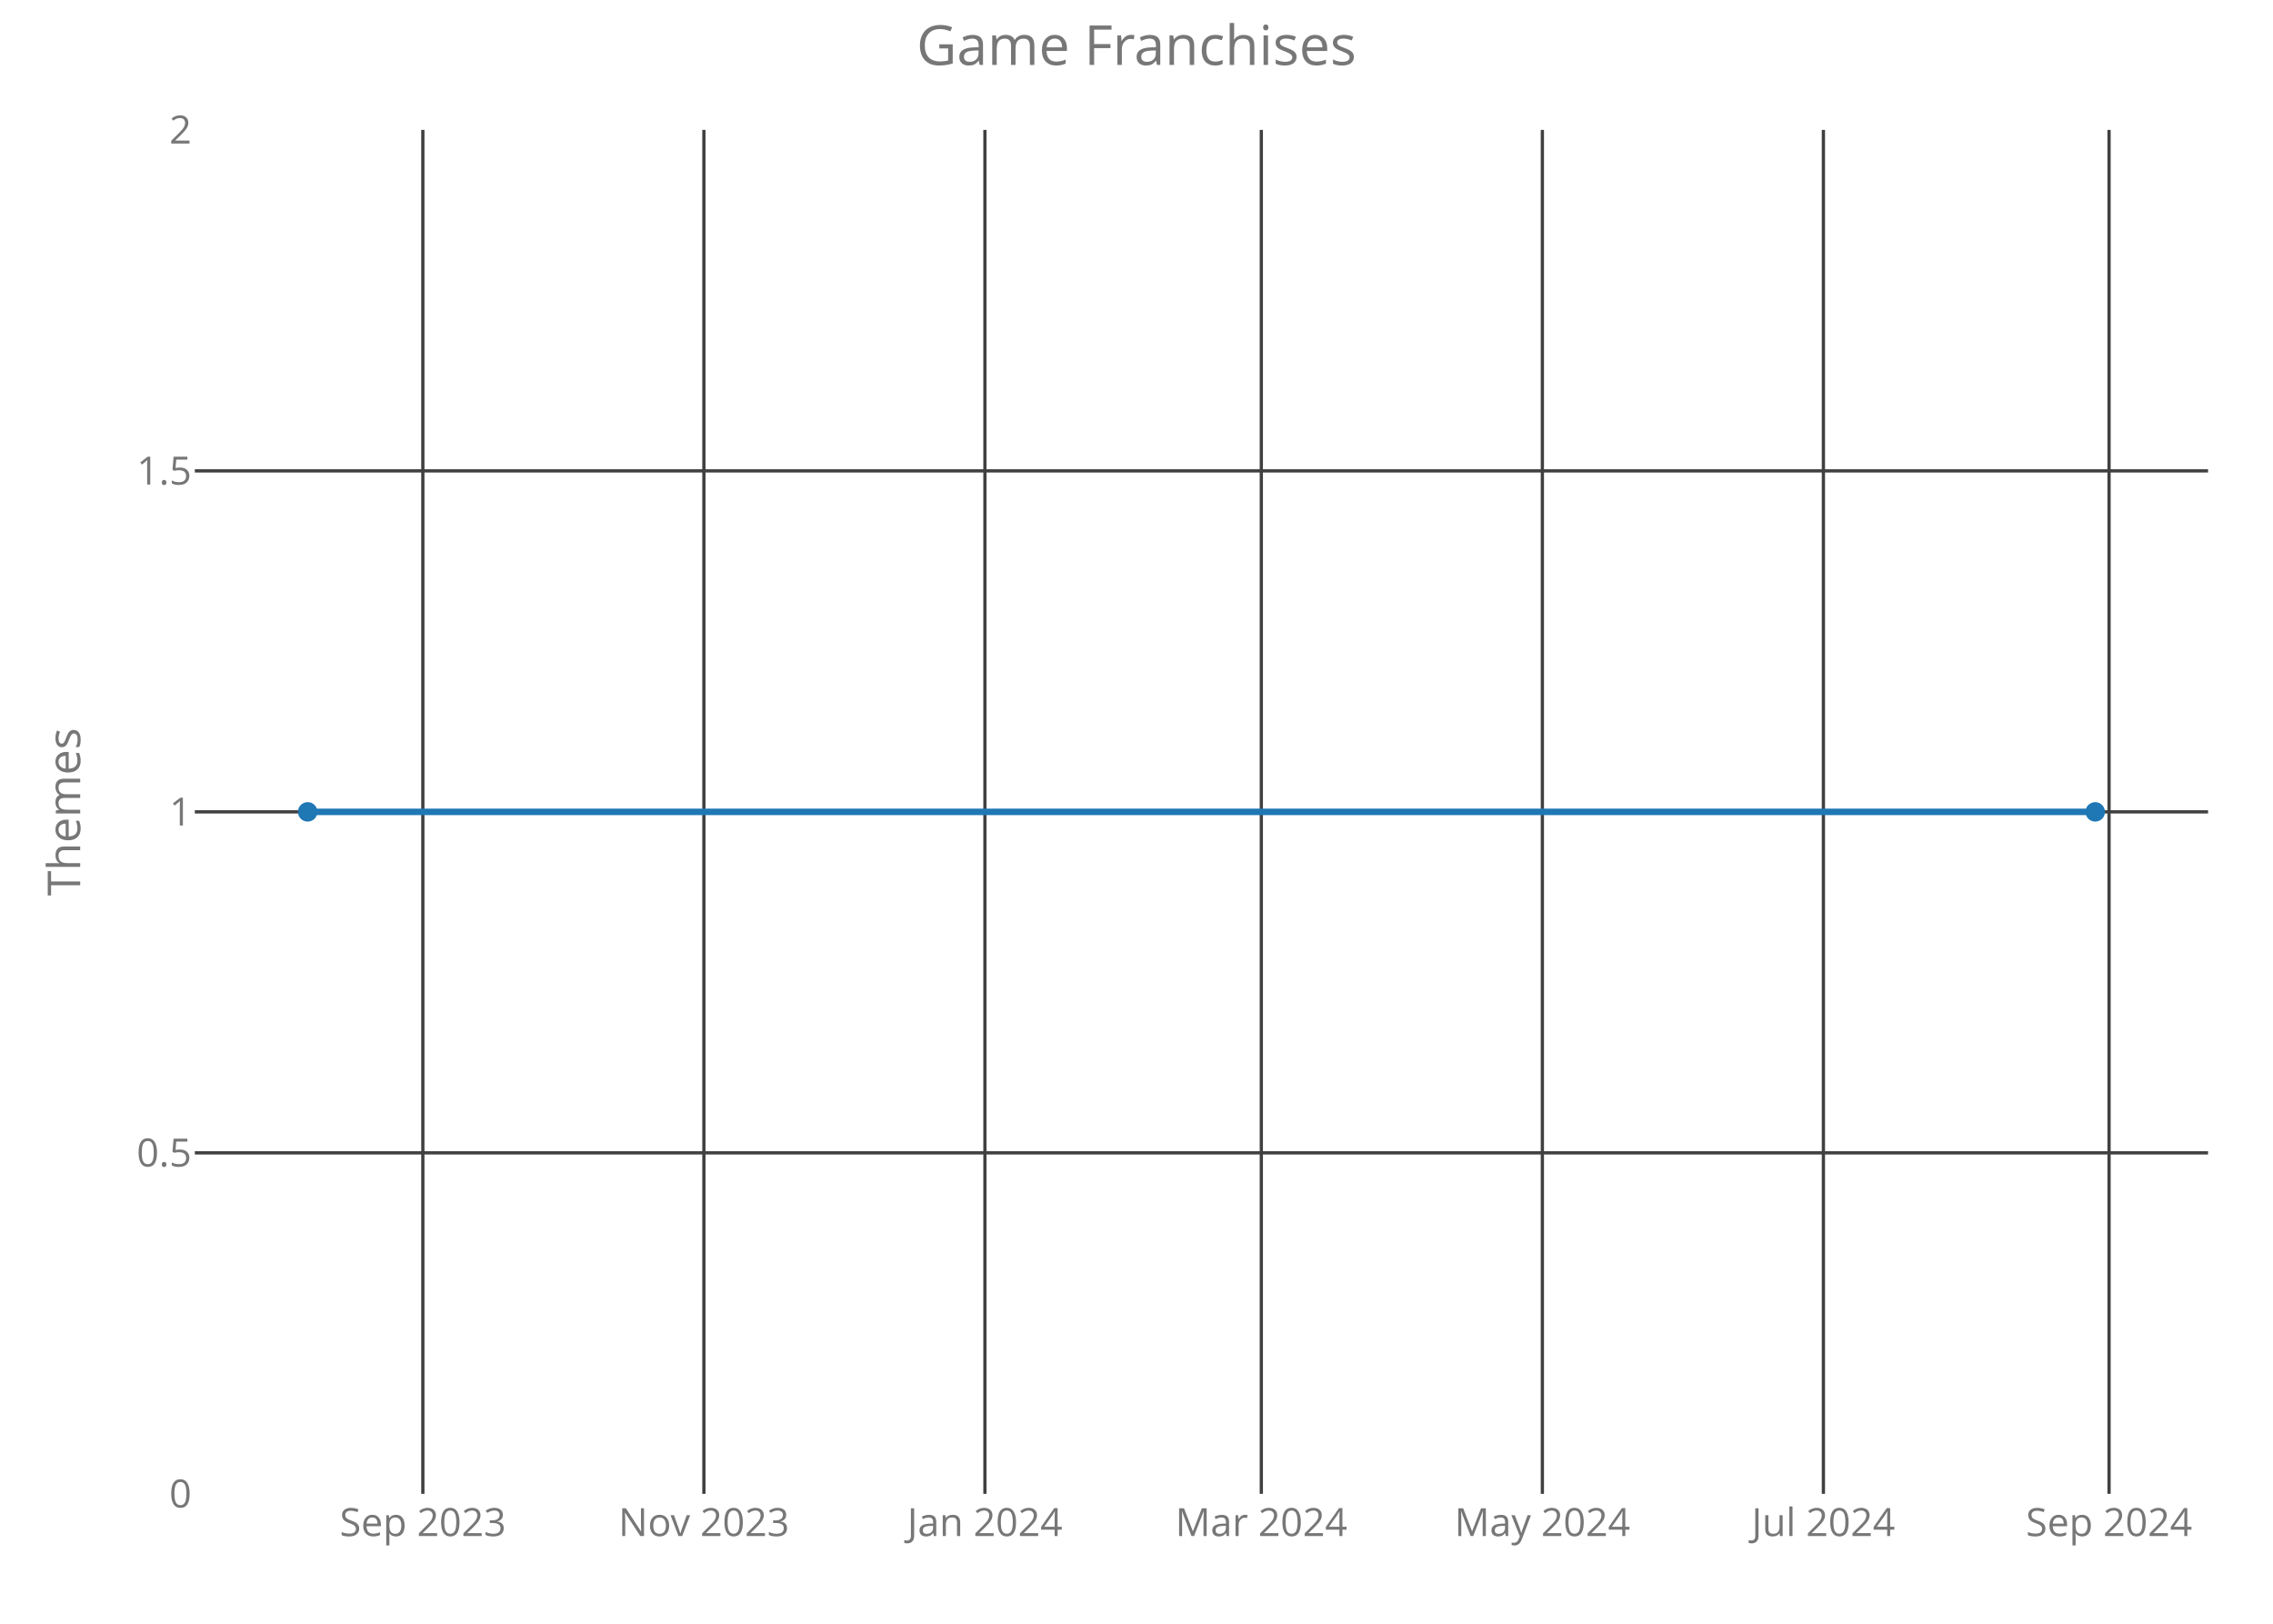
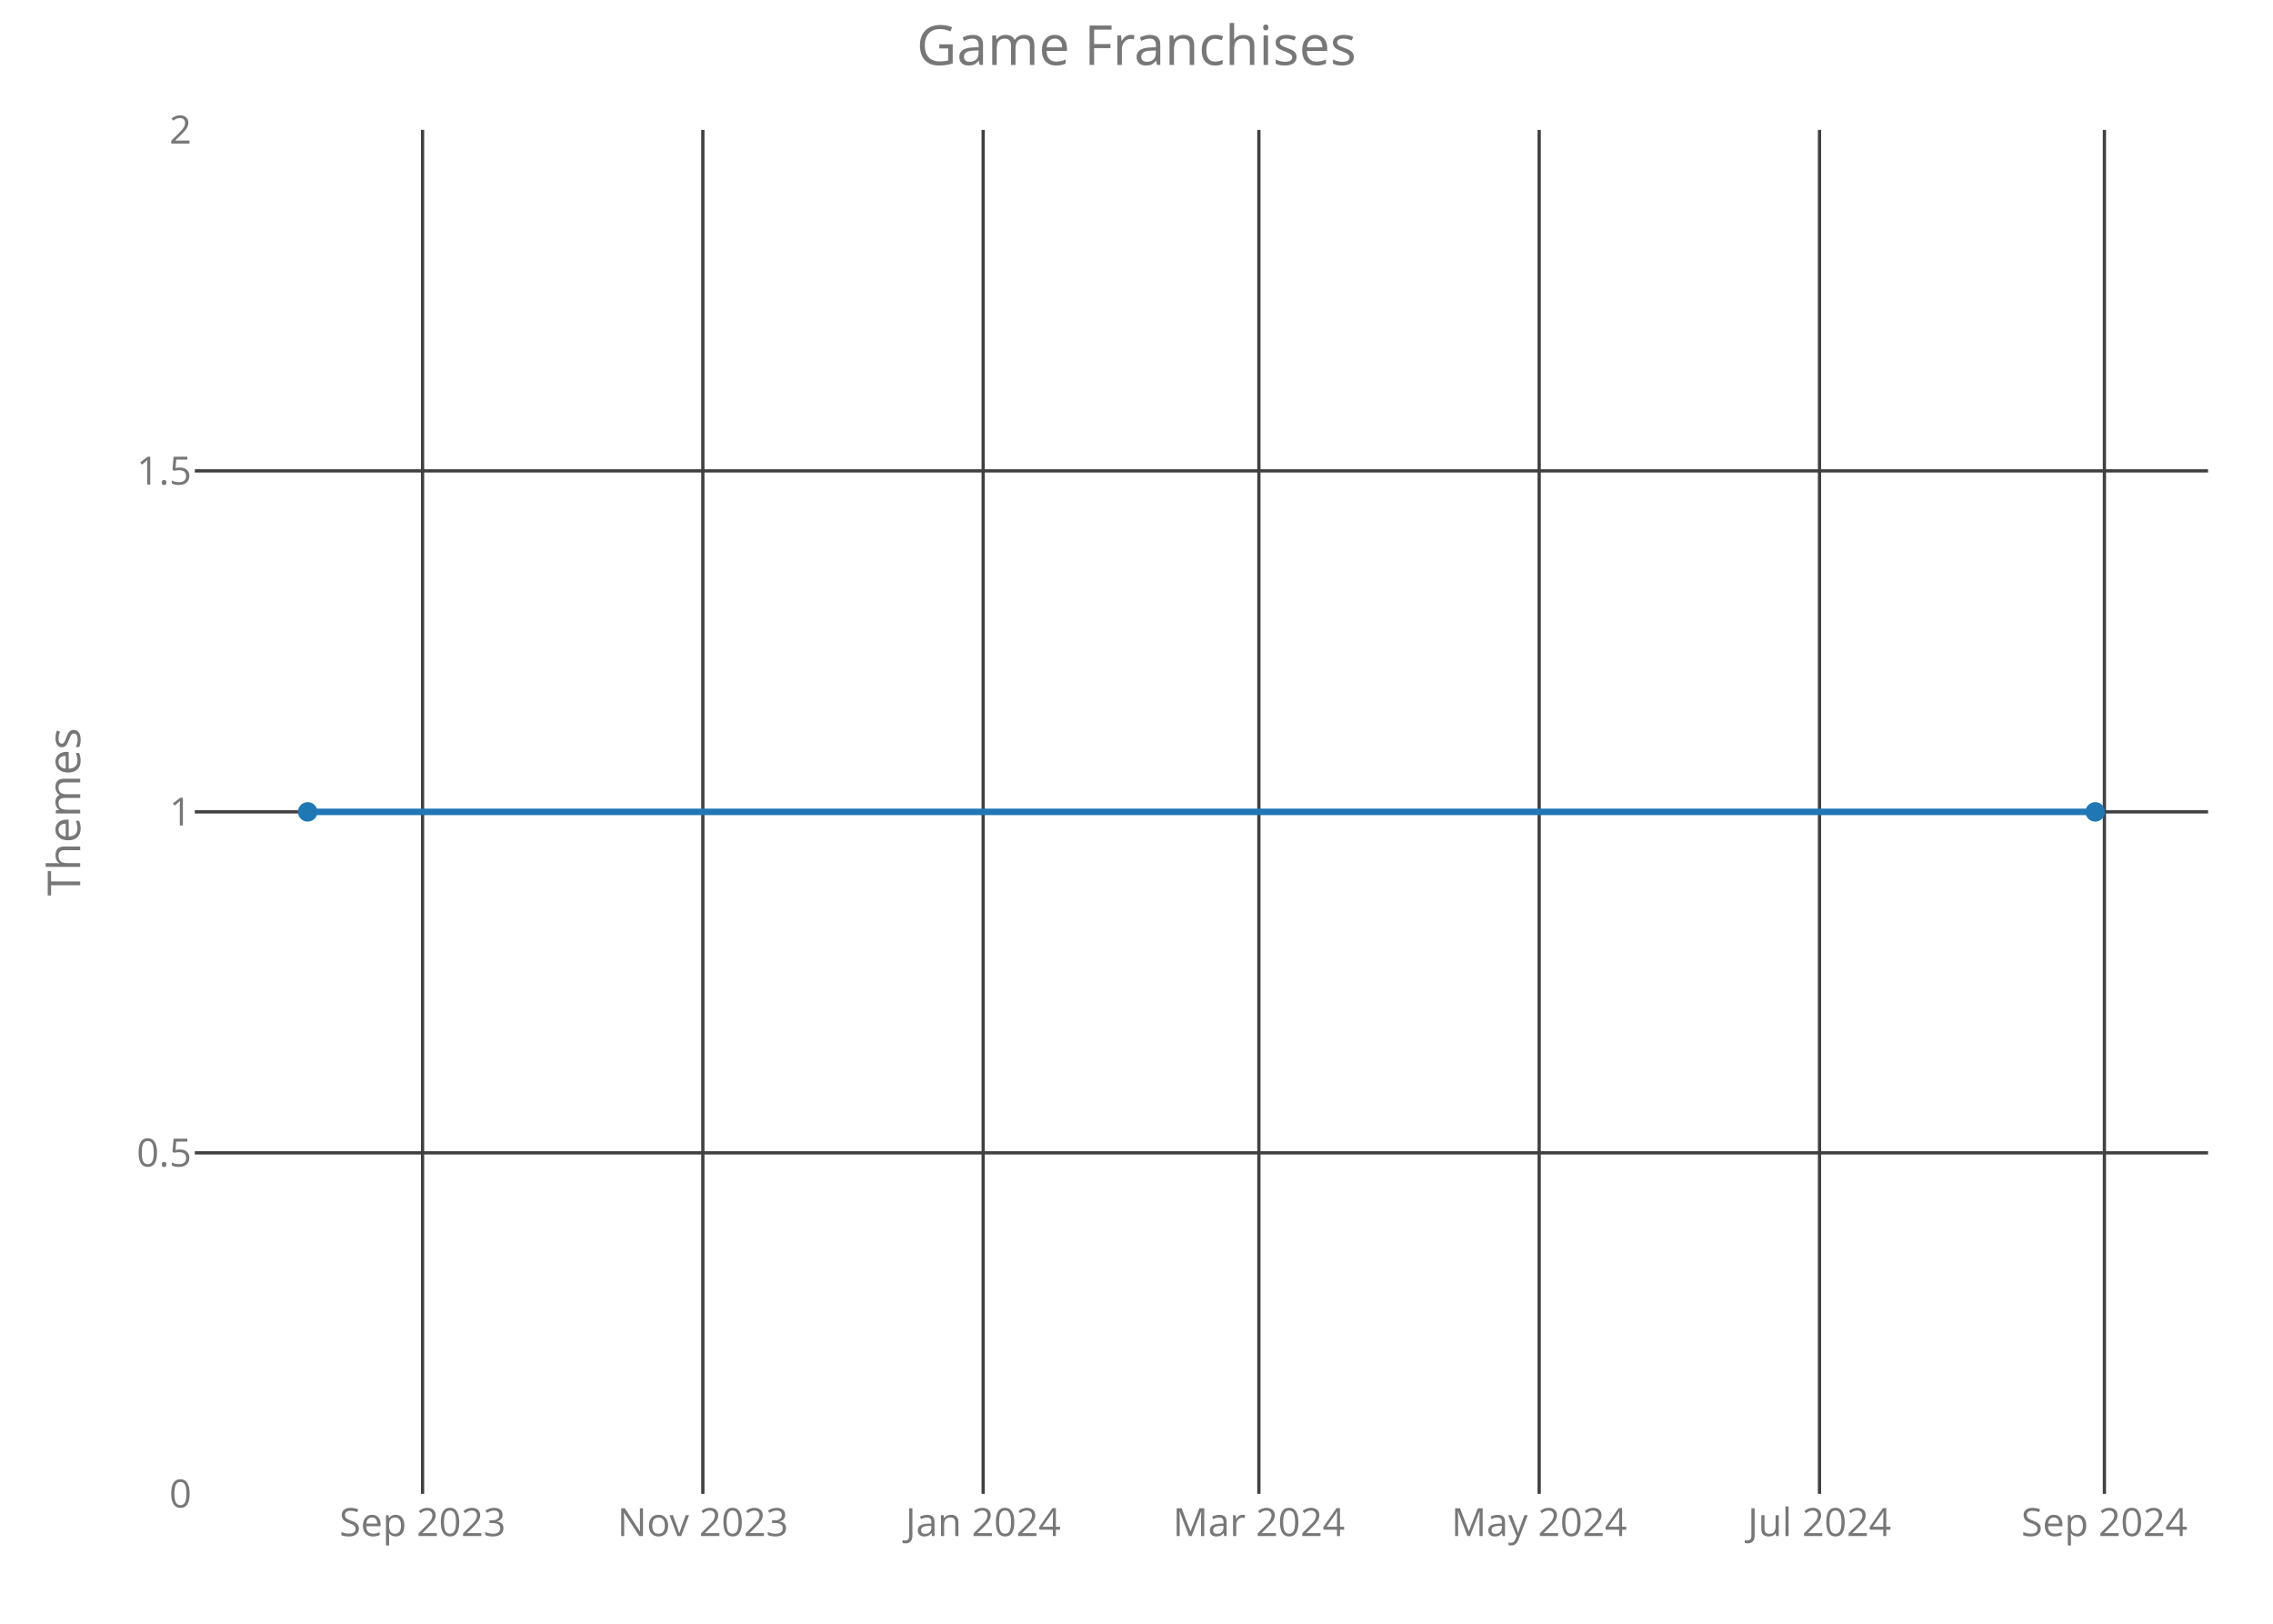
<svg xmlns="http://www.w3.org/2000/svg" class="main-svg" width="700" height="500" style="" viewBox="0 0 700 500">
  <rect x="0" y="0" width="700" height="500" style="fill: rgb(0, 0, 0); fill-opacity: 0;" />
-   <defs id="defs-0d8850">
+   <defs id="defs-a56b97">
    <g class="clips">
-       <clipPath id="clip0d8850xyplot" class="plotclip">
+       <clipPath id="clipa56b97xyplot" class="plotclip">
        <rect width="620" height="420" />
      </clipPath>
-       <clipPath class="axesclip" id="clip0d8850x">
+       <clipPath class="axesclip" id="clipa56b97x">
        <rect x="60" y="0" width="620" height="500" />
      </clipPath>
-       <clipPath class="axesclip" id="clip0d8850y">
+       <clipPath class="axesclip" id="clipa56b97y">
        <rect x="0" y="40" width="700" height="420" />
      </clipPath>
-       <clipPath class="axesclip" id="clip0d8850xy">
+       <clipPath class="axesclip" id="clipa56b97xy">
        <rect x="60" y="40" width="620" height="420" />
      </clipPath>
    </g>
    <g class="gradients" />
  </defs>
  <g class="bglayer">
    <rect class="bg" x="60" y="40" width="620" height="420" style="fill: rgb(0, 0, 0); fill-opacity: 0; stroke-width: 0;" />
  </g>
  <g class="layer-below">
    <g class="imagelayer" />
    <g class="shapelayer" />
  </g>
  <g class="cartesianlayer">
    <g class="subplot xy">
      <g class="layer-subplot">
        <g class="shapelayer" />
        <g class="imagelayer" />
      </g>
      <g class="gridlayer">
        <g class="x">
-           <path class="xgrid crisp" transform="translate(130.22,0)" d="M0,40v420" style="stroke: rgb(64, 64, 64); stroke-opacity: 1; stroke-width: 1px;" />
-           <path class="xgrid crisp" transform="translate(216.77,0)" d="M0,40v420" style="stroke: rgb(64, 64, 64); stroke-opacity: 1; stroke-width: 1px;" />
-           <path class="xgrid crisp" transform="translate(303.32,0)" d="M0,40v420" style="stroke: rgb(64, 64, 64); stroke-opacity: 1; stroke-width: 1px;" />
-           <path class="xgrid crisp" transform="translate(388.44,0)" d="M0,40v420" style="stroke: rgb(64, 64, 64); stroke-opacity: 1; stroke-width: 1px;" />
-           <path class="xgrid crisp" transform="translate(474.99,0)" d="M0,40v420" style="stroke: rgb(64, 64, 64); stroke-opacity: 1; stroke-width: 1px;" />
-           <path class="xgrid crisp" transform="translate(561.54,0)" d="M0,40v420" style="stroke: rgb(64, 64, 64); stroke-opacity: 1; stroke-width: 1px;" />
-           <path class="xgrid crisp" transform="translate(649.51,0)" d="M0,40v420" style="stroke: rgb(64, 64, 64); stroke-opacity: 1; stroke-width: 1px;" />
+           <path class="xgrid crisp" transform="translate(130.13,0)" d="M0,40v420" style="stroke: rgb(64, 64, 64); stroke-opacity: 1; stroke-width: 1px;" />
+           <path class="xgrid crisp" transform="translate(216.45,0)" d="M0,40v420" style="stroke: rgb(64, 64, 64); stroke-opacity: 1; stroke-width: 1px;" />
+           <path class="xgrid crisp" transform="translate(302.78,0)" d="M0,40v420" style="stroke: rgb(64, 64, 64); stroke-opacity: 1; stroke-width: 1px;" />
+           <path class="xgrid crisp" transform="translate(387.69,0)" d="M0,40v420" style="stroke: rgb(64, 64, 64); stroke-opacity: 1; stroke-width: 1px;" />
+           <path class="xgrid crisp" transform="translate(474.01,0)" d="M0,40v420" style="stroke: rgb(64, 64, 64); stroke-opacity: 1; stroke-width: 1px;" />
+           <path class="xgrid crisp" transform="translate(560.34,0)" d="M0,40v420" style="stroke: rgb(64, 64, 64); stroke-opacity: 1; stroke-width: 1px;" />
+           <path class="xgrid crisp" transform="translate(648.08,0)" d="M0,40v420" style="stroke: rgb(64, 64, 64); stroke-opacity: 1; stroke-width: 1px;" />
        </g>
        <g class="y">
          <path class="ygrid crisp" transform="translate(0,355)" d="M60,0h620" style="stroke: rgb(64, 64, 64); stroke-opacity: 1; stroke-width: 1px;" />
          <path class="ygrid crisp" transform="translate(0,250)" d="M60,0h620" style="stroke: rgb(64, 64, 64); stroke-opacity: 1; stroke-width: 1px;" />
          <path class="ygrid crisp" transform="translate(0,145)" d="M60,0h620" style="stroke: rgb(64, 64, 64); stroke-opacity: 1; stroke-width: 1px;" />
        </g>
      </g>
      <g class="zerolinelayer" />
      <path class="xlines-below crisp" d="M0,0" style="fill: none;" />
      <path class="ylines-below crisp" d="M0,0" style="fill: none;" />
      <g class="overlines-below" />
      <g class="xaxislayer-below">
        <g class="xtick">
-           <text text-anchor="middle" x="0" y="473" transform="translate(130.22,0)" style="font-family: 'Open Sans'; font-size: 12px; fill: rgb(119, 119, 119); fill-opacity: 1; white-space: pre;">Sep 2023</text>
+           <text text-anchor="middle" x="0" y="473" transform="translate(130.13,0)" style="font-family: 'Open Sans'; font-size: 12px; fill: rgb(119, 119, 119); fill-opacity: 1; white-space: pre;">Sep 2023</text>
        </g>
        <g class="xtick">
-           <text text-anchor="middle" x="0" y="473" transform="translate(216.77,0)" style="font-family: 'Open Sans'; font-size: 12px; fill: rgb(119, 119, 119); fill-opacity: 1; white-space: pre;">Nov 2023</text>
+           <text text-anchor="middle" x="0" y="473" transform="translate(216.45,0)" style="font-family: 'Open Sans'; font-size: 12px; fill: rgb(119, 119, 119); fill-opacity: 1; white-space: pre;">Nov 2023</text>
        </g>
        <g class="xtick">
-           <text text-anchor="middle" x="0" y="473" transform="translate(303.32,0)" style="font-family: 'Open Sans'; font-size: 12px; fill: rgb(119, 119, 119); fill-opacity: 1; white-space: pre;">Jan 2024</text>
+           <text text-anchor="middle" x="0" y="473" transform="translate(302.78,0)" style="font-family: 'Open Sans'; font-size: 12px; fill: rgb(119, 119, 119); fill-opacity: 1; white-space: pre;">Jan 2024</text>
        </g>
        <g class="xtick">
-           <text text-anchor="middle" x="0" y="473" transform="translate(388.44,0)" style="font-family: 'Open Sans'; font-size: 12px; fill: rgb(119, 119, 119); fill-opacity: 1; white-space: pre;">Mar 2024</text>
+           <text text-anchor="middle" x="0" y="473" transform="translate(387.69,0)" style="font-family: 'Open Sans'; font-size: 12px; fill: rgb(119, 119, 119); fill-opacity: 1; white-space: pre;">Mar 2024</text>
        </g>
        <g class="xtick">
-           <text text-anchor="middle" x="0" y="473" transform="translate(474.99,0)" style="font-family: 'Open Sans'; font-size: 12px; fill: rgb(119, 119, 119); fill-opacity: 1; white-space: pre;">May 2024</text>
+           <text text-anchor="middle" x="0" y="473" transform="translate(474.01,0)" style="font-family: 'Open Sans'; font-size: 12px; fill: rgb(119, 119, 119); fill-opacity: 1; white-space: pre;">May 2024</text>
        </g>
        <g class="xtick">
-           <text text-anchor="middle" x="0" y="473" transform="translate(561.54,0)" style="font-family: 'Open Sans'; font-size: 12px; fill: rgb(119, 119, 119); fill-opacity: 1; white-space: pre;">Jul 2024</text>
+           <text text-anchor="middle" x="0" y="473" transform="translate(560.34,0)" style="font-family: 'Open Sans'; font-size: 12px; fill: rgb(119, 119, 119); fill-opacity: 1; white-space: pre;">Jul 2024</text>
        </g>
        <g class="xtick">
-           <text text-anchor="middle" x="0" y="473" transform="translate(649.51,0)" style="font-family: 'Open Sans'; font-size: 12px; fill: rgb(119, 119, 119); fill-opacity: 1; white-space: pre;">Sep 2024</text>
+           <text text-anchor="middle" x="0" y="473" transform="translate(648.08,0)" style="font-family: 'Open Sans'; font-size: 12px; fill: rgb(119, 119, 119); fill-opacity: 1; white-space: pre;">Sep 2024</text>
        </g>
      </g>
      <g class="yaxislayer-below">
        <g class="ytick">
          <text text-anchor="end" x="59" y="4.2" transform="translate(0,460)" style="font-family: 'Open Sans'; font-size: 12px; fill: rgb(119, 119, 119); fill-opacity: 1; white-space: pre;">0</text>
        </g>
        <g class="ytick">
          <text text-anchor="end" x="59" y="4.2" transform="translate(0,355)" style="font-family: 'Open Sans'; font-size: 12px; fill: rgb(119, 119, 119); fill-opacity: 1; white-space: pre;">0.5</text>
        </g>
        <g class="ytick">
          <text text-anchor="end" x="59" y="4.2" transform="translate(0,250)" style="font-family: 'Open Sans'; font-size: 12px; fill: rgb(119, 119, 119); fill-opacity: 1; white-space: pre;">1</text>
        </g>
        <g class="ytick">
          <text text-anchor="end" x="59" y="4.2" transform="translate(0,145)" style="font-family: 'Open Sans'; font-size: 12px; fill: rgb(119, 119, 119); fill-opacity: 1; white-space: pre;">1.5</text>
        </g>
        <g class="ytick">
          <text text-anchor="end" x="59" y="4.2" transform="translate(0,40)" style="font-family: 'Open Sans'; font-size: 12px; fill: rgb(119, 119, 119); fill-opacity: 1; white-space: pre;">2</text>
        </g>
      </g>
      <g class="overaxes-below" />
-       <g class="plot" transform="translate(60,40)" clip-path="url('#clip0d8850xyplot')">
+       <g class="plot" transform="translate(60,40)" clip-path="url('#clipa56b97xyplot')">
        <g class="scatterlayer mlayer">
-           <g class="trace scatter trace07b961" style="stroke-miterlimit: 2; opacity: 1;">
+           <g class="trace scatter traceeda4c1" style="stroke-miterlimit: 2; opacity: 1;">
            <g class="fills" />
            <g class="errorbars" />
            <g class="lines">
              <path class="js-line" d="M34.75,210L585.25,210" style="vector-effect: non-scaling-stroke; fill: none; stroke: rgb(31, 119, 180); stroke-opacity: 1; stroke-width: 2px; opacity: 1;" />
            </g>
            <g class="points">
              <path class="point" transform="translate(34.75,210)" d="M3,0A3,3 0 1,1 0,-3A3,3 0 0,1 3,0Z" style="opacity: 1; stroke-width: 0px; fill: rgb(31, 119, 180); fill-opacity: 1;" />
              <path class="point" transform="translate(585.25,210)" d="M3,0A3,3 0 1,1 0,-3A3,3 0 0,1 3,0Z" style="opacity: 1; stroke-width: 0px; fill: rgb(31, 119, 180); fill-opacity: 1;" />
            </g>
            <g class="text" />
          </g>
        </g>
      </g>
      <g class="overplot" />
      <path class="xlines-above" />
      <path class="ylines-above" />
      <g class="overlines-above" />
      <g class="xaxislayer-above" />
      <g class="yaxislayer-above" />
      <g class="overaxes-above" />
    </g>
  </g>
  <g class="polarlayer" />
  <g class="ternarylayer" />
  <g class="geolayer" />
  <g class="funnelarealayer" />
  <g class="pielayer" />
  <g class="treemaplayer" />
  <g class="sunburstlayer" />
  <g class="glimages" />
-   <defs id="topdefs-0d8850">
+   <defs id="topdefs-a56b97">
    <g class="clips" />
  </defs>
  <g class="layer-above">
    <g class="imagelayer" />
    <g class="shapelayer" />
  </g>
  <g class="infolayer">
    <g class="g-gtitle">
      <text class="gtitle" x="350" y="20" text-anchor="middle" dy="0em" style="font-family: 'Open Sans'; font-size: 17px; fill: rgb(119, 119, 119); opacity: 1; font-weight: normal; white-space: pre;">Game Franchises</text>
    </g>
    <g class="g-xtitle" />
    <g class="g-ytitle">
      <text class="ytitle" transform="rotate(-90,24.7,250)" x="24.7" y="250" text-anchor="middle" style="font-family: 'Open Sans'; font-size: 14px; fill: rgb(119, 119, 119); opacity: 1; font-weight: normal; white-space: pre;">Themes</text>
    </g>
  </g>
</svg>
